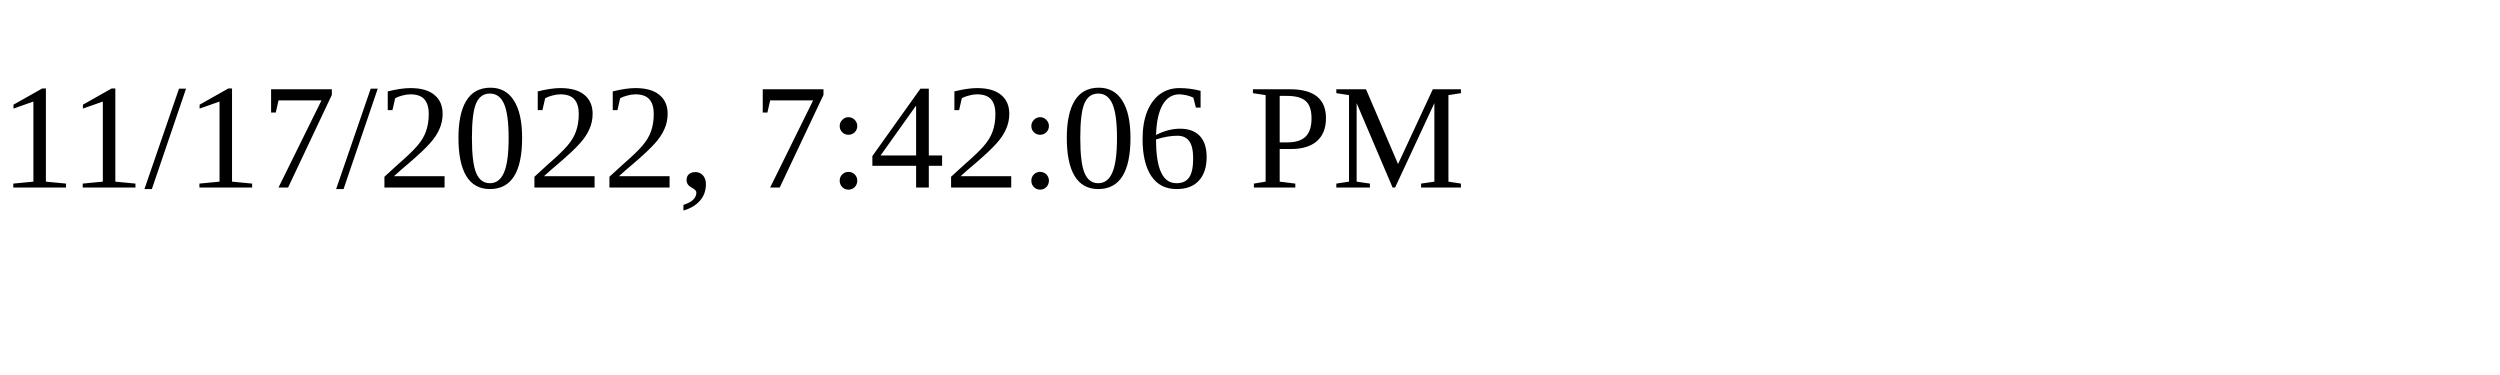
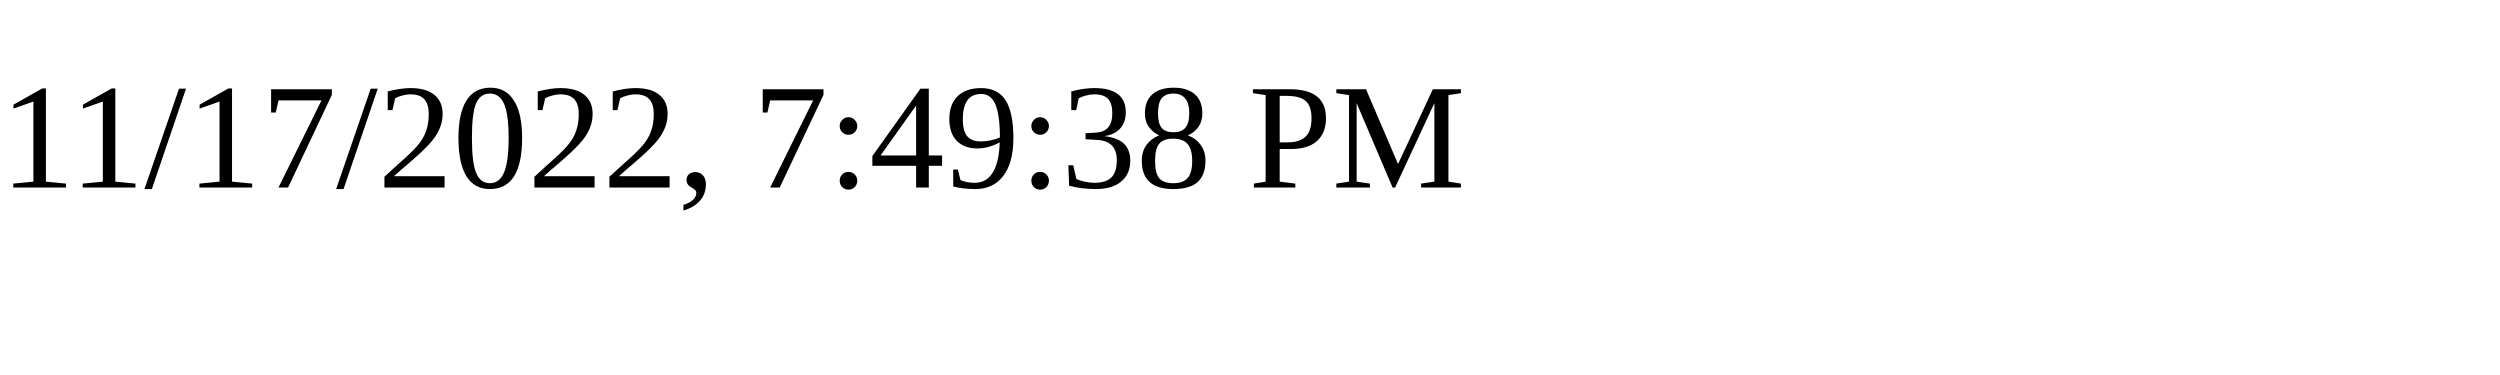
<svg xmlns="http://www.w3.org/2000/svg" height="30" width="200">
-   <text x="0" y="15">11/17/2022, 7:42:06 PM</text>
+   <text x="0" y="15">11/17/2022, 7:49:38 PM</text>
</svg>
